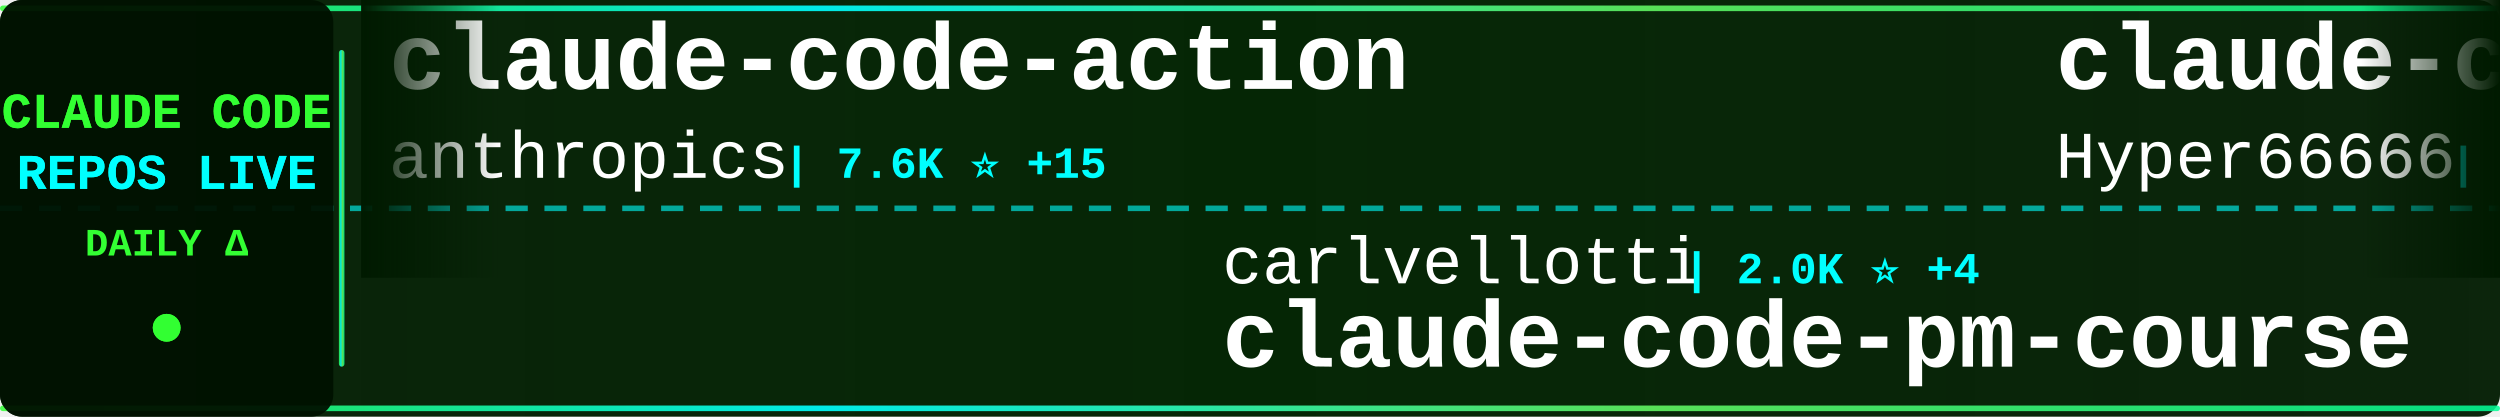
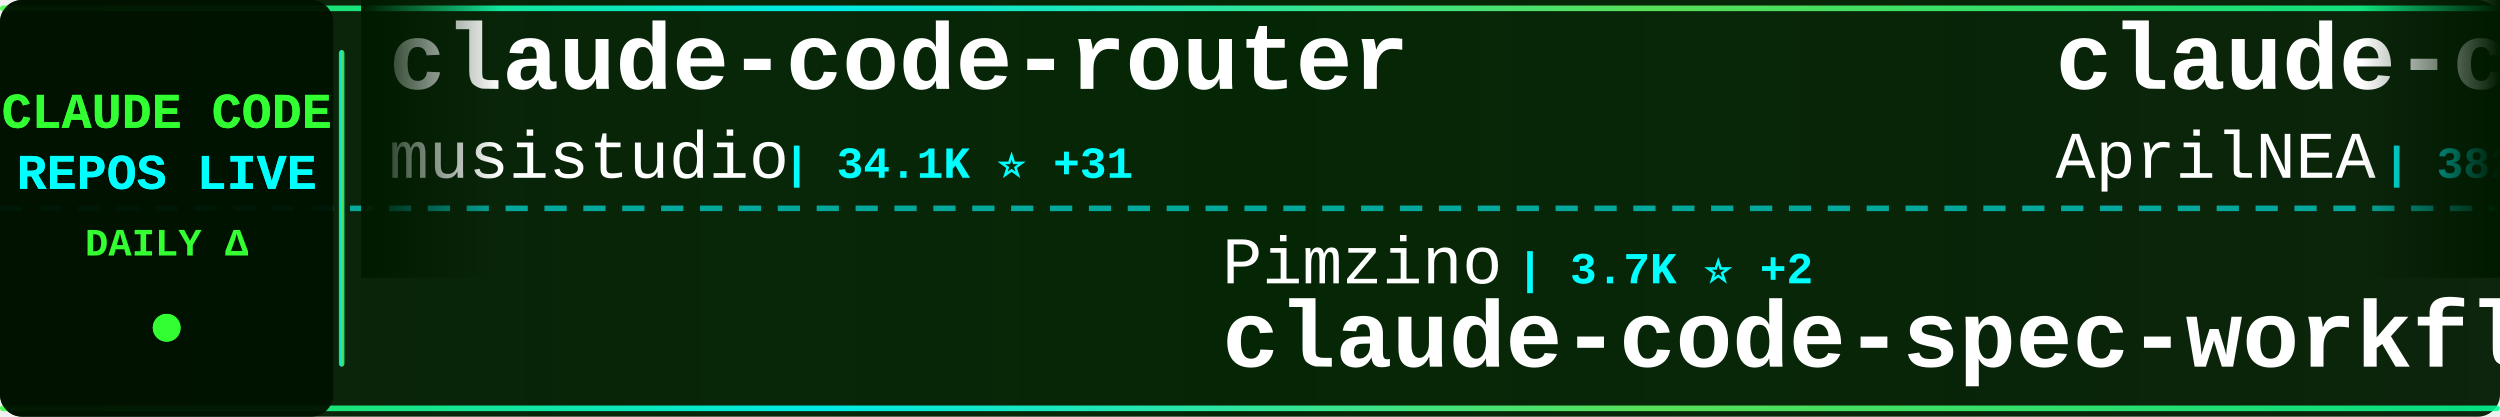
<svg xmlns="http://www.w3.org/2000/svg" width="900" height="150">
  <defs>
    <linearGradient id="tickerBg" x1="0%" y1="0%" x2="100%" y2="0%">
      <stop offset="0%" style="stop-color:#001a00;stop-opacity:0.95" />
      <stop offset="50%" style="stop-color:#002200;stop-opacity:0.98" />
      <stop offset="100%" style="stop-color:#001a00;stop-opacity:0.95" />
    </linearGradient>
    <linearGradient id="borderGrad" x1="0%" y1="0%" x2="100%" y2="0%">
      <stop offset="0%" style="stop-color:#33ff33;stop-opacity:0.85">
        <animate attributeName="stop-opacity" values="0.85;1;0.85" dur="2s" repeatCount="indefinite" />
      </stop>
      <stop offset="33%" style="stop-color:#00ffff;stop-opacity:0.9">
        <animate attributeName="stop-opacity" values="0.9;1;0.9" dur="2.2s" repeatCount="indefinite" />
      </stop>
      <stop offset="66%" style="stop-color:#66ff66;stop-opacity:0.85">
        <animate attributeName="stop-opacity" values="0.85;1;0.85" dur="1.8s" repeatCount="indefinite" />
      </stop>
      <stop offset="100%" style="stop-color:#00ff99;stop-opacity:0.85">
        <animate attributeName="stop-opacity" values="0.85;1;0.85" dur="2s" repeatCount="indefinite" />
      </stop>
    </linearGradient>
    <filter id="textGlow">
      <feGaussianBlur stdDeviation="0.1" result="coloredBlur" />
      <feMerge>
        <feMergeNode in="coloredBlur" />
        <feMergeNode in="SourceGraphic" />
      </feMerge>
    </filter>
    <filter id="metricGlow">
      <feGaussianBlur stdDeviation="0.2" result="coloredBlur" />
      <feMerge>
        <feMergeNode in="coloredBlur" />
        <feMergeNode in="SourceGraphic" />
      </feMerge>
    </filter>
    <linearGradient id="leftFade" x1="0%" y1="0%" x2="100%" y2="0%">
      <stop offset="0%" style="stop-color:#001a00;stop-opacity:1" />
      <stop offset="100%" style="stop-color:#001a00;stop-opacity:0" />
    </linearGradient>
    <linearGradient id="rightFade" x1="0%" y1="0%" x2="100%" y2="0%">
      <stop offset="0%" style="stop-color:#001a00;stop-opacity:0" />
      <stop offset="100%" style="stop-color:#001a00;stop-opacity:1" />
    </linearGradient>
  </defs>
  <rect width="900" height="150" fill="url(#tickerBg)" rx="8" />
  <rect x="0" y="2" width="900" height="2" fill="url(#borderGrad)" rx="1" />
  <rect x="0" y="146" width="900" height="2" fill="url(#borderGrad)" rx="1" />
  <line x1="0" y1="75" x2="900" y2="75" stroke="#00ffff" stroke-width="2" stroke-dasharray="8 6" opacity="0.6" />
  <rect x="0" y="0" width="120" height="150" fill="#001100" opacity="0.95" rx="8" />
  <text x="60" y="46" font-family="'Courier New', monospace" font-size="18" font-weight="bold" fill="#33ff33" text-anchor="middle" filter="url(#textGlow)">
    CLAUDE CODE
  </text>
  <text x="60" y="68" font-family="'Courier New', monospace" font-size="18" font-weight="bold" fill="#00ffff" text-anchor="middle" filter="url(#textGlow)">
    REPOS LIVE
  </text>
  <text x="60" y="92" font-family="'Courier New', monospace" font-size="14" font-weight="bold" fill="#33ff33" text-anchor="middle">
    DAILY Δ
  </text>
  <circle cx="60" cy="118" r="5" fill="#33ff33" filter="url(#metricGlow)">
    <animate attributeName="r" values="4;6;4" dur="1.5s" repeatCount="indefinite" />
    <animate attributeName="opacity" values="0.6;1;0.6" dur="1.5s" repeatCount="indefinite" />
  </circle>
  <rect x="122" y="18" width="2" height="114" fill="url(#borderGrad)" rx="1" />
  <clipPath id="tickerClip">
    <rect x="130" y="0" width="770" height="150" />
  </clipPath>
  <g clip-path="url(#tickerClip)">
    <g id="tickerItems">
      <animateTransform attributeName="transform" attributeType="XML" type="translate" from="0 0" to="-3000 0" dur="54s" repeatCount="indefinite" />
      <g transform="translate(0, 0)">
-         <text x="140" y="32" font-family="'Courier New', monospace" font-size="34" font-weight="bold" fill="#ffffff">claude-code-action</text>
-         <text x="140" y="64" font-family="'Courier New', monospace" font-size="24" font-weight="normal" fill="#ffffff" opacity="1.0">anthropics</text>
-         <text x="282" y="64" font-family="'Courier New', monospace" font-size="16" font-weight="bold" fill="#00ffff"> | 7.6K ⭐ +15</text>
+         <text x="140" y="32" font-family="'Courier New', monospace" font-size="34" font-weight="bold" fill="#ffffff">claude-code-router</text>
+         <text x="140" y="64" font-family="'Courier New', monospace" font-size="24" font-weight="normal" fill="#ffffff" opacity="1.0">musistudio</text>
+         <text x="282" y="64" font-family="'Courier New', monospace" font-size="16" font-weight="bold" fill="#00ffff"> | 34.1K ⭐ +31</text>
      </g>
      <g transform="translate(300, 0)">
-         <text x="140" y="102" font-family="'Courier New', monospace" font-size="24" font-weight="normal" fill="#ffffff" opacity="1.0">carlvellotti</text>
-         <text x="306" y="102" font-family="'Courier New', monospace" font-size="16" font-weight="bold" fill="#00ffff"> | 2.0K ⭐ +4</text>
-         <text x="140" y="132" font-family="'Courier New', monospace" font-size="34" font-weight="bold" fill="#ffffff">claude-code-pm-course</text>
+         <text x="140" y="102" font-family="'Courier New', monospace" font-size="24" font-weight="normal" fill="#ffffff" opacity="1.0">Pimzino</text>
+         <text x="246" y="102" font-family="'Courier New', monospace" font-size="16" font-weight="bold" fill="#00ffff"> | 3.7K ⭐ +2</text>
+         <text x="140" y="132" font-family="'Courier New', monospace" font-size="34" font-weight="bold" fill="#ffffff">claude-code-spec-workflo...</text>
      </g>
      <g transform="translate(600, 0)">
-         <text x="140" y="32" font-family="'Courier New', monospace" font-size="34" font-weight="bold" fill="#ffffff">claude-code-sourcemap</text>
-         <text x="140" y="64" font-family="'Courier New', monospace" font-size="24" font-weight="normal" fill="#ffffff" opacity="1.0">Hyper66666</text>
-         <text x="282" y="64" font-family="'Courier New', monospace" font-size="16" font-weight="bold" fill="#00ffff"> | 214 ⭐</text>
+         <text x="140" y="32" font-family="'Courier New', monospace" font-size="34" font-weight="bold" fill="#ffffff">claude-code-source</text>
+         <text x="140" y="64" font-family="'Courier New', monospace" font-size="24" font-weight="normal" fill="#ffffff" opacity="1.0">AprilNEA</text>
+         <text x="258" y="64" font-family="'Courier New', monospace" font-size="16" font-weight="bold" fill="#00ffff"> | 382 ⭐ +1</text>
      </g>
      <g transform="translate(900, 0)">
-         <text x="140" y="102" font-family="'Courier New', monospace" font-size="24" font-weight="normal" fill="#ffffff" opacity="1.0">huangserva</text>
-         <text x="282" y="102" font-family="'Courier New', monospace" font-size="16" font-weight="bold" fill="#00ffff"> | 584 ⭐ +1</text>
-         <text x="140" y="132" font-family="'Courier New', monospace" font-size="34" font-weight="bold" fill="#ffffff">claude-code-cli</text>
+         <text x="140" y="102" font-family="'Courier New', monospace" font-size="24" font-weight="normal" fill="#ffffff" opacity="1.0">KPR111</text>
+         <text x="234" y="102" font-family="'Courier New', monospace" font-size="16" font-weight="bold" fill="#00ffff"> | 17 ⭐</text>
+         <text x="140" y="132" font-family="'Courier New', monospace" font-size="34" font-weight="bold" fill="#ffffff">Claude-Code</text>
      </g>
      <g transform="translate(1200, 0)">
-         <text x="140" y="32" font-family="'Courier New', monospace" font-size="34" font-weight="bold" fill="#ffffff">claude-skills</text>
-         <text x="140" y="64" font-family="'Courier New', monospace" font-size="24" font-weight="normal" fill="#ffffff" opacity="1.0">alirezarezvani</text>
-         <text x="330" y="64" font-family="'Courier New', monospace" font-size="16" font-weight="bold" fill="#00ffff"> | 15.2K ⭐ +121</text>
-       </g>
-       <g transform="translate(1500, 0)">
-         <text x="140" y="102" font-family="'Courier New', monospace" font-size="24" font-weight="normal" fill="#ffffff" opacity="1.0">Windy3f3f3f3f</text>
-         <text x="318" y="102" font-family="'Courier New', monospace" font-size="16" font-weight="bold" fill="#00ffff"> | 2.4K ⭐ +6</text>
-         <text x="140" y="132" font-family="'Courier New', monospace" font-size="34" font-weight="bold" fill="#ffffff">how-claude-code-works</text>
-       </g>
-       <g transform="translate(1800, 0)">
-         <text x="140" y="32" font-family="'Courier New', monospace" font-size="34" font-weight="bold" fill="#ffffff">claude-code-settings</text>
-         <text x="140" y="64" font-family="'Courier New', monospace" font-size="24" font-weight="normal" fill="#ffffff" opacity="1.0">feiskyer</text>
-         <text x="258" y="64" font-family="'Courier New', monospace" font-size="16" font-weight="bold" fill="#00ffff"> | 1.5K ⭐ +1</text>
-       </g>
-       <g transform="translate(2100, 0)">
-         <text x="140" y="102" font-family="'Courier New', monospace" font-size="24" font-weight="normal" fill="#ffffff" opacity="1.0">ChrisWiles</text>
-         <text x="282" y="102" font-family="'Courier New', monospace" font-size="16" font-weight="bold" fill="#00ffff"> | 5.9K ⭐ +2</text>
-         <text x="140" y="132" font-family="'Courier New', monospace" font-size="34" font-weight="bold" fill="#ffffff">claude-code-showcase</text>
-       </g>
-       <g transform="translate(2400, 0)">
        <text x="140" y="32" font-family="'Courier New', monospace" font-size="34" font-weight="bold" fill="#ffffff">Claude-code</text>
        <text x="140" y="64" font-family="'Courier New', monospace" font-size="24" font-weight="normal" fill="#ffffff" opacity="1.0">zstmfhy</text>
        <text x="246" y="64" font-family="'Courier New', monospace" font-size="16" font-weight="bold" fill="#00ffff"> | 189 ⭐</text>
      </g>
+       <g transform="translate(1500, 0)">
+         <text x="140" y="102" font-family="'Courier New', monospace" font-size="24" font-weight="normal" fill="#ffffff" opacity="1.0">lorryjovens-hub</text>
+         <text x="342" y="102" font-family="'Courier New', monospace" font-size="16" font-weight="bold" fill="#00ffff"> | 1.6K ⭐ +8</text>
+         <text x="140" y="132" font-family="'Courier New', monospace" font-size="34" font-weight="bold" fill="#ffffff">claude-code-rust</text>
+       </g>
+       <g transform="translate(1800, 0)">
+         <text x="140" y="32" font-family="'Courier New', monospace" font-size="34" font-weight="bold" fill="#ffffff">claude-code-base-action</text>
+         <text x="140" y="64" font-family="'Courier New', monospace" font-size="24" font-weight="normal" fill="#ffffff" opacity="1.0">anthropics</text>
+         <text x="282" y="64" font-family="'Courier New', monospace" font-size="16" font-weight="bold" fill="#00ffff"> | 834 ⭐ +6</text>
+       </g>
+       <g transform="translate(2100, 0)">
+         <text x="140" y="102" font-family="'Courier New', monospace" font-size="24" font-weight="normal" fill="#ffffff" opacity="1.0">diet103</text>
+         <text x="246" y="102" font-family="'Courier New', monospace" font-size="16" font-weight="bold" fill="#00ffff"> | 9.6K ⭐ +8</text>
+         <text x="140" y="132" font-family="'Courier New', monospace" font-size="34" font-weight="bold" fill="#ffffff">claude-code-infrastructu...</text>
+       </g>
+       <g transform="translate(2400, 0)">
+         <text x="140" y="32" font-family="'Courier New', monospace" font-size="34" font-weight="bold" fill="#ffffff">claude-plugins-official</text>
+         <text x="140" y="64" font-family="'Courier New', monospace" font-size="24" font-weight="normal" fill="#ffffff" opacity="1.0">anthropics</text>
+         <text x="282" y="64" font-family="'Courier New', monospace" font-size="16" font-weight="bold" fill="#00ffff"> | 19.6K ⭐ +76</text>
+       </g>
      <g transform="translate(2700, 0)">
-         <text x="140" y="102" font-family="'Courier New', monospace" font-size="24" font-weight="normal" fill="#ffffff" opacity="1.0">router-for-me</text>
-         <text x="318" y="102" font-family="'Courier New', monospace" font-size="16" font-weight="bold" fill="#00ffff"> | 33.1K ⭐ +219</text>
-         <text x="140" y="132" font-family="'Courier New', monospace" font-size="34" font-weight="bold" fill="#ffffff">CLIProxyAPI</text>
+         <text x="140" y="102" font-family="'Courier New', monospace" font-size="24" font-weight="normal" fill="#ffffff" opacity="1.0">pedrohcgs</text>
+         <text x="270" y="102" font-family="'Courier New', monospace" font-size="16" font-weight="bold" fill="#00ffff"> | 1.1K ⭐ +1</text>
+         <text x="140" y="132" font-family="'Courier New', monospace" font-size="34" font-weight="bold" fill="#ffffff">claude-code-my-workflow</text>
      </g>
      <g transform="translate(3000, 0)">
-         <text x="140" y="32" font-family="'Courier New', monospace" font-size="34" font-weight="bold" fill="#ffffff">claude-code-action</text>
-         <text x="140" y="64" font-family="'Courier New', monospace" font-size="24" font-weight="normal" fill="#ffffff" opacity="1.0">anthropics</text>
-         <text x="282" y="64" font-family="'Courier New', monospace" font-size="16" font-weight="bold" fill="#00ffff"> | 7.6K ⭐ +15</text>
+         <text x="140" y="32" font-family="'Courier New', monospace" font-size="34" font-weight="bold" fill="#ffffff">claude-code-router</text>
+         <text x="140" y="64" font-family="'Courier New', monospace" font-size="24" font-weight="normal" fill="#ffffff" opacity="1.0">musistudio</text>
+         <text x="282" y="64" font-family="'Courier New', monospace" font-size="16" font-weight="bold" fill="#00ffff"> | 34.1K ⭐ +31</text>
      </g>
      <g transform="translate(3300, 0)">
-         <text x="140" y="102" font-family="'Courier New', monospace" font-size="24" font-weight="normal" fill="#ffffff" opacity="1.0">carlvellotti</text>
-         <text x="306" y="102" font-family="'Courier New', monospace" font-size="16" font-weight="bold" fill="#00ffff"> | 2.0K ⭐ +4</text>
-         <text x="140" y="132" font-family="'Courier New', monospace" font-size="34" font-weight="bold" fill="#ffffff">claude-code-pm-course</text>
+         <text x="140" y="102" font-family="'Courier New', monospace" font-size="24" font-weight="normal" fill="#ffffff" opacity="1.0">Pimzino</text>
+         <text x="246" y="102" font-family="'Courier New', monospace" font-size="16" font-weight="bold" fill="#00ffff"> | 3.7K ⭐ +2</text>
+         <text x="140" y="132" font-family="'Courier New', monospace" font-size="34" font-weight="bold" fill="#ffffff">claude-code-spec-workflo...</text>
      </g>
      <g transform="translate(3600, 0)">
-         <text x="140" y="32" font-family="'Courier New', monospace" font-size="34" font-weight="bold" fill="#ffffff">claude-code-sourcemap</text>
-         <text x="140" y="64" font-family="'Courier New', monospace" font-size="24" font-weight="normal" fill="#ffffff" opacity="1.0">Hyper66666</text>
-         <text x="282" y="64" font-family="'Courier New', monospace" font-size="16" font-weight="bold" fill="#00ffff"> | 214 ⭐</text>
+         <text x="140" y="32" font-family="'Courier New', monospace" font-size="34" font-weight="bold" fill="#ffffff">claude-code-source</text>
+         <text x="140" y="64" font-family="'Courier New', monospace" font-size="24" font-weight="normal" fill="#ffffff" opacity="1.0">AprilNEA</text>
+         <text x="258" y="64" font-family="'Courier New', monospace" font-size="16" font-weight="bold" fill="#00ffff"> | 382 ⭐ +1</text>
      </g>
      <g transform="translate(3900, 0)">
-         <text x="140" y="102" font-family="'Courier New', monospace" font-size="24" font-weight="normal" fill="#ffffff" opacity="1.0">huangserva</text>
-         <text x="282" y="102" font-family="'Courier New', monospace" font-size="16" font-weight="bold" fill="#00ffff"> | 584 ⭐ +1</text>
-         <text x="140" y="132" font-family="'Courier New', monospace" font-size="34" font-weight="bold" fill="#ffffff">claude-code-cli</text>
+         <text x="140" y="102" font-family="'Courier New', monospace" font-size="24" font-weight="normal" fill="#ffffff" opacity="1.0">KPR111</text>
+         <text x="234" y="102" font-family="'Courier New', monospace" font-size="16" font-weight="bold" fill="#00ffff"> | 17 ⭐</text>
+         <text x="140" y="132" font-family="'Courier New', monospace" font-size="34" font-weight="bold" fill="#ffffff">Claude-Code</text>
      </g>
    </g>
  </g>
  <rect x="130" y="0" width="50" height="100" fill="url(#leftFade)" />
  <rect x="850" y="0" width="50" height="100" fill="url(#rightFade)" />
</svg>
